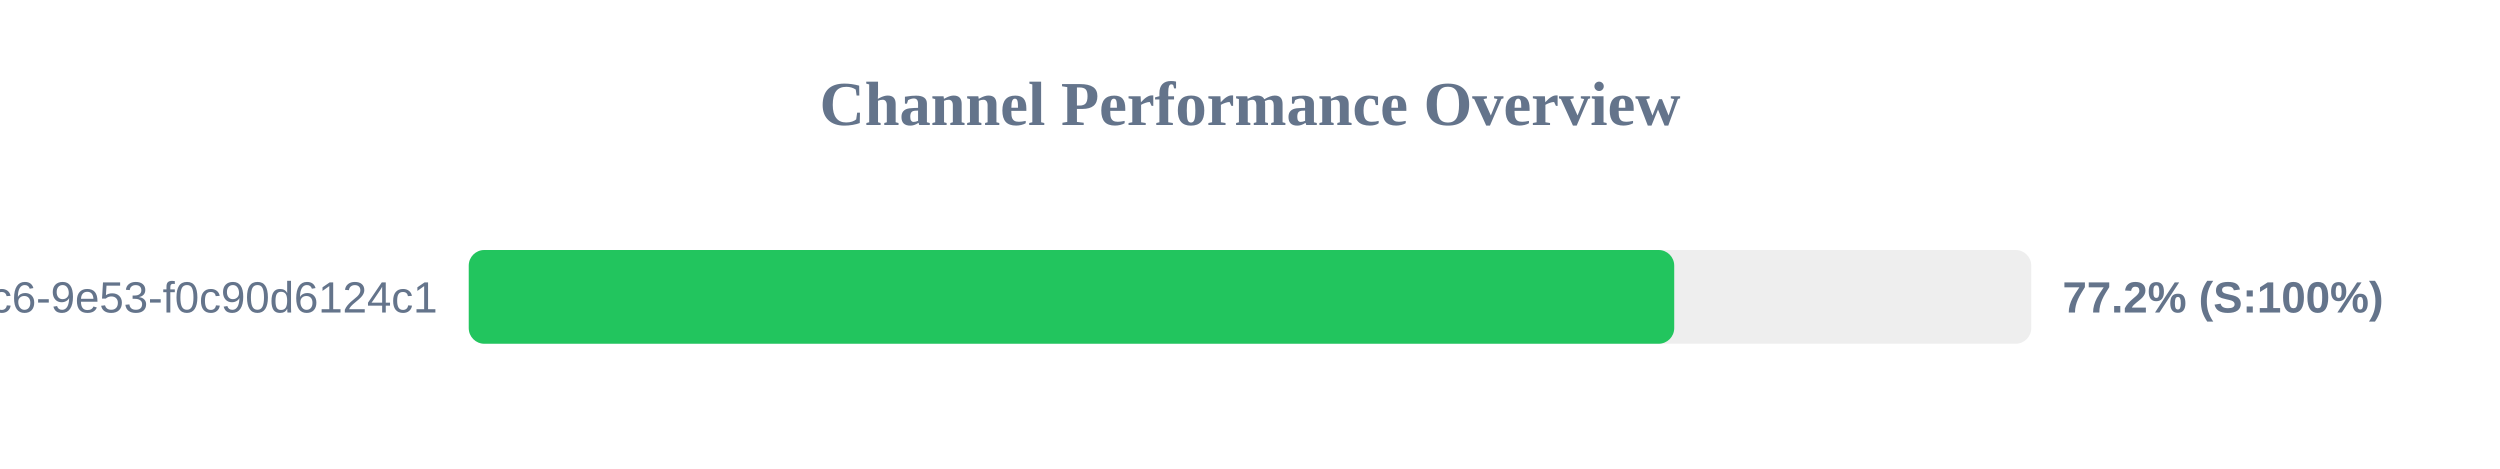
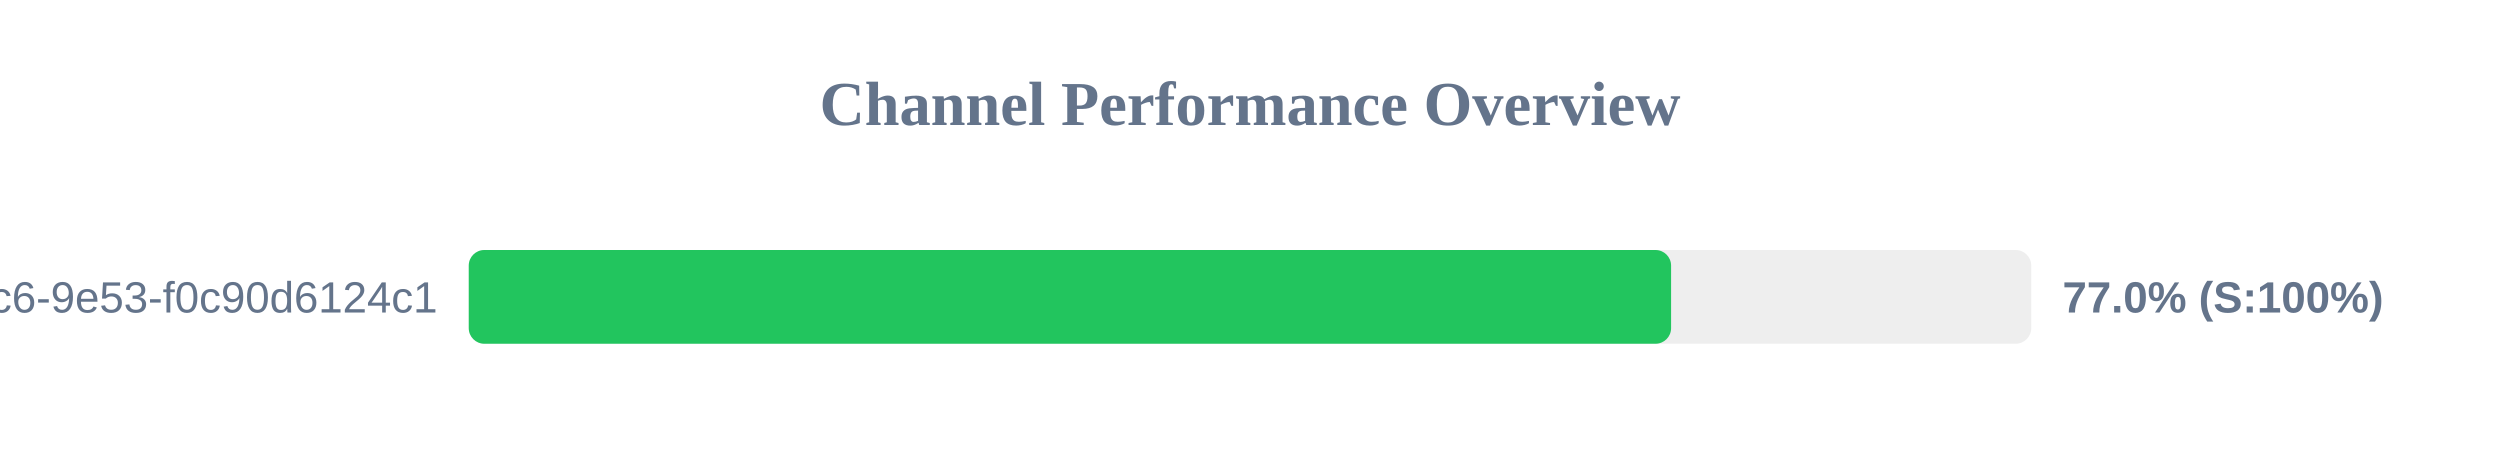
<svg xmlns="http://www.w3.org/2000/svg" width="800" height="150" version="1.1">
  <style>
        .row { font: 14px Arial; fill: #64748b; }
        .score { font: bold 14px Arial; fill: #64748b; }
    </style>
  <text x="400" y="40" text-anchor="middle" font-size="20px" font-weight="bold" fill="#64748b">Channel Performance Overview</text>
  <rect x="150" y="80" width="500" height="30" fill="#eee" rx="5" />
-   <rect x="150" y="80" width="385.75" height="30" fill="#22c55e" rx="5" />
+   <rect x="150" y="80" width="384.75" height="30" fill="#22c55e" rx="5" />
  <text x="140" y="100" text-anchor="end" class="row">?uuid=4685eb2a-5ddb-4dc6-9e53-f0c90d6124c1</text>
-   <text x="660" y="100" text-anchor="start" class="score">77.2% (S:100%)</text>
+   <text x="660" y="100" text-anchor="start" class="score">77.0% (S:100%)</text>
</svg>
